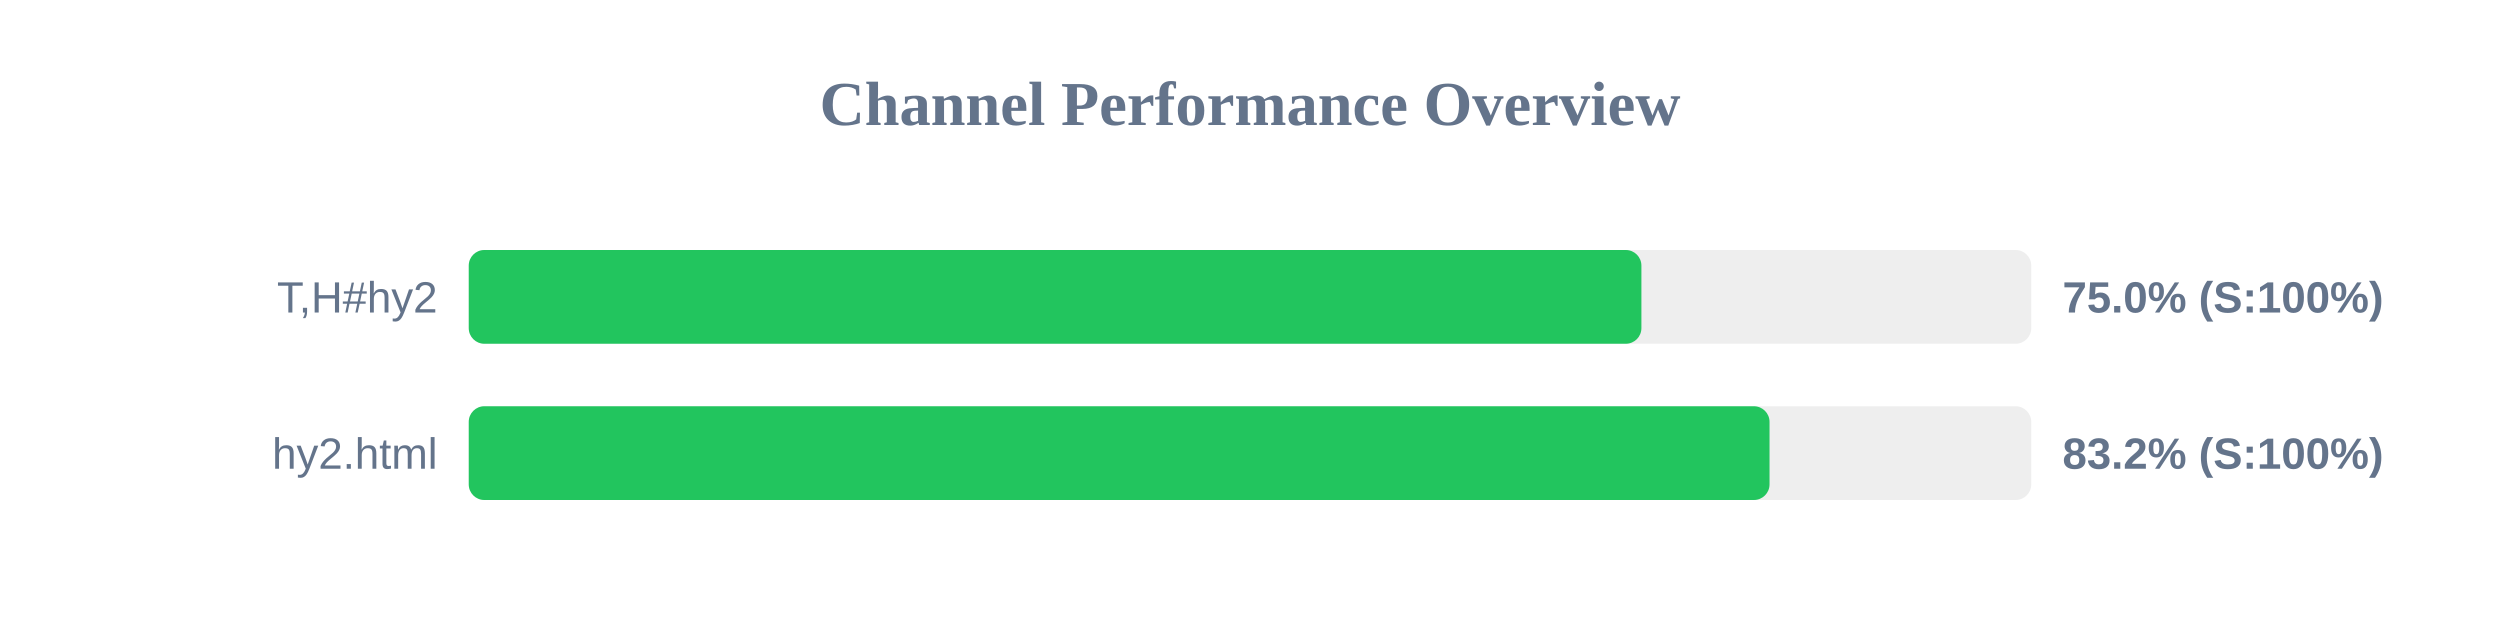
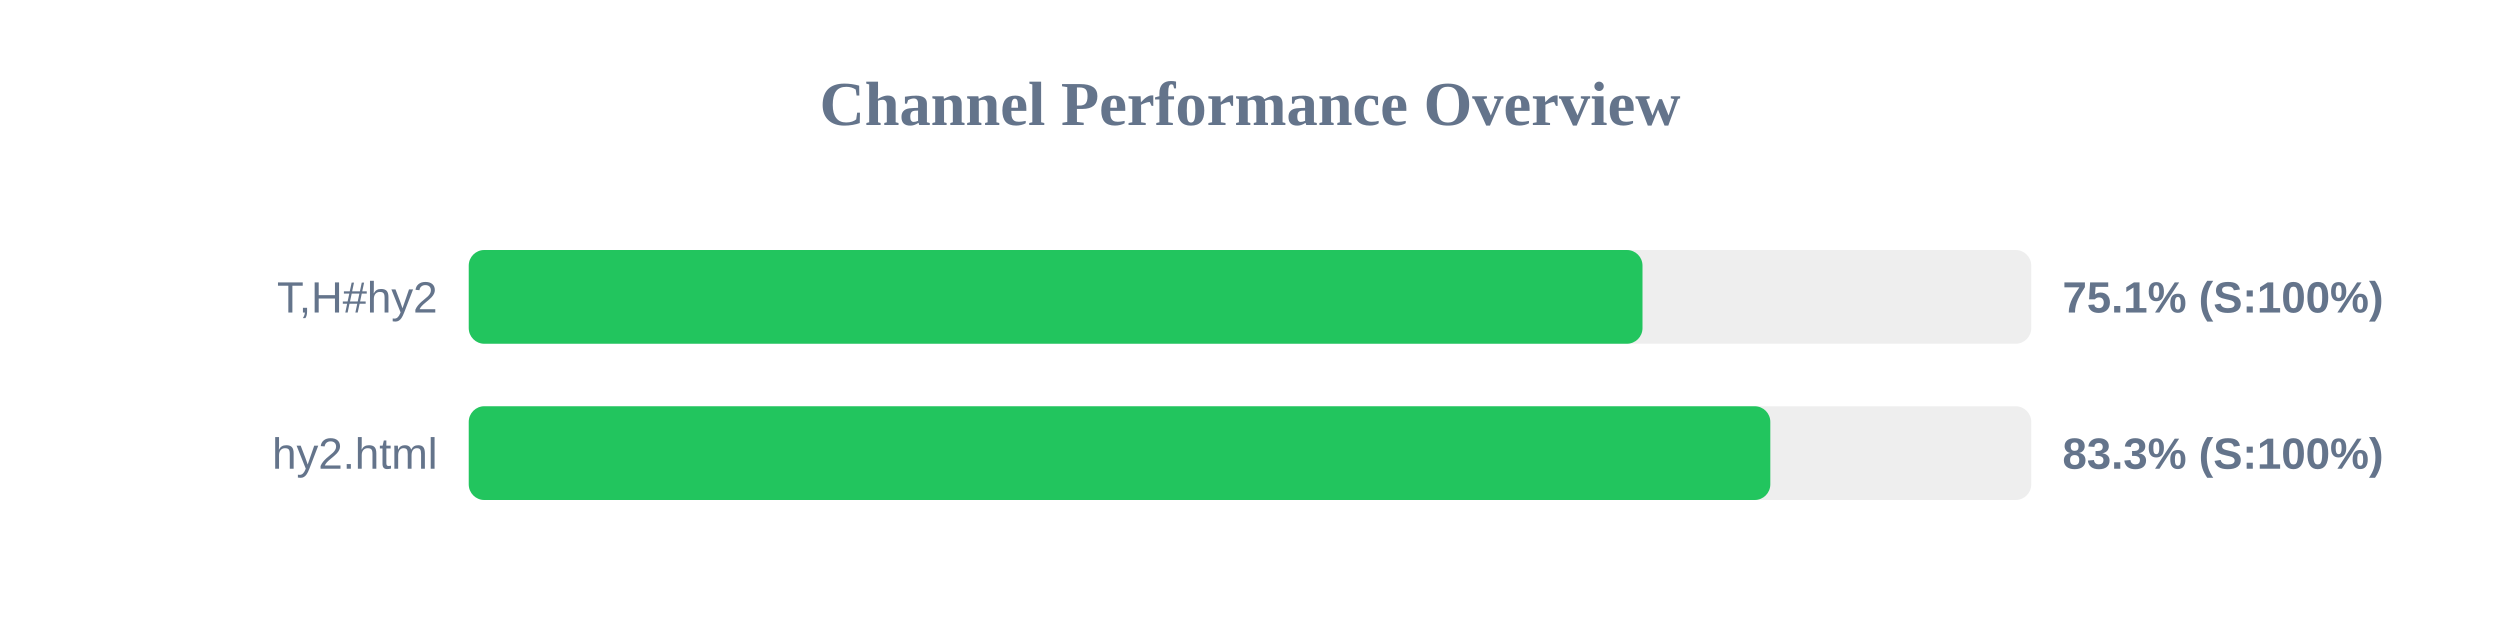
<svg xmlns="http://www.w3.org/2000/svg" width="800" height="200" version="1.1">
  <style>
        .row { font: 14px Arial; fill: #64748b; }
        .score { font: bold 14px Arial; fill: #64748b; }
    </style>
  <text x="400" y="40" text-anchor="middle" font-size="20px" font-weight="bold" fill="#64748b">Channel Performance Overview</text>
  <rect x="150" y="80" width="500" height="30" fill="#eee" rx="5" />
-   <rect x="150" y="80" width="375.25" height="30" fill="#22c55e" rx="5" />
+   <rect x="150" y="80" width="375.6" height="30" fill="#22c55e" rx="5" />
  <text x="140" y="100" text-anchor="end" class="row">T,H#hy2</text>
-   <text x="660" y="100" text-anchor="start" class="score">75.0% (S:100%)</text>
+   <text x="660" y="100" text-anchor="start" class="score">75.1% (S:100%)</text>
  <rect x="150" y="130" width="500" height="30" fill="#eee" rx="5" />
-   <rect x="150" y="130" width="416.25" height="30" fill="#22c55e" rx="5" />
+   <rect x="150" y="130" width="416.5" height="30" fill="#22c55e" rx="5" />
  <text x="140" y="150" text-anchor="end" class="row">hy2.html</text>
-   <text x="660" y="150" text-anchor="start" class="score">83.2% (S:100%)</text>
+   <text x="660" y="150" text-anchor="start" class="score">83.3% (S:100%)</text>
</svg>
